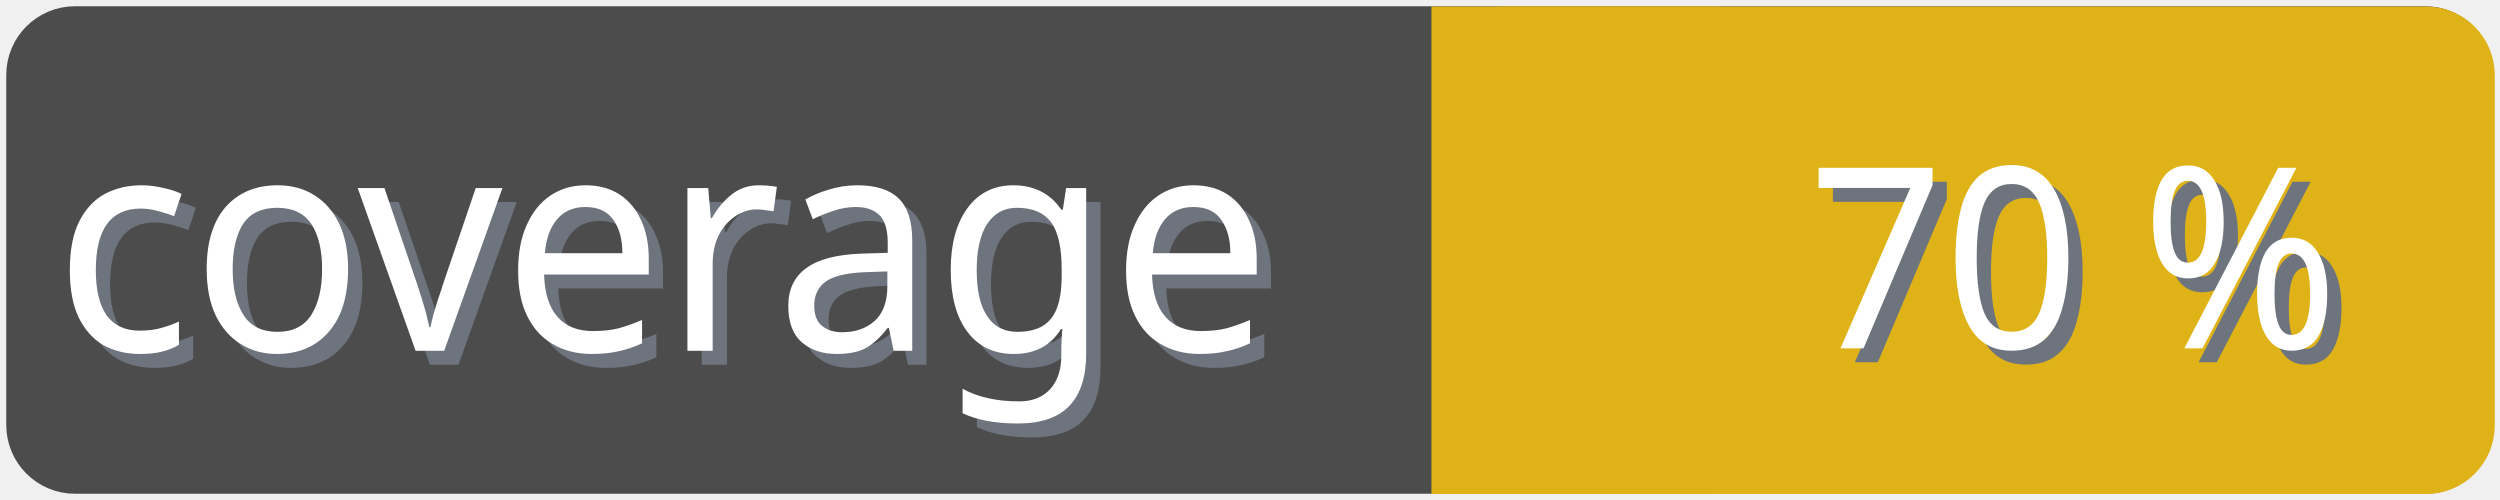
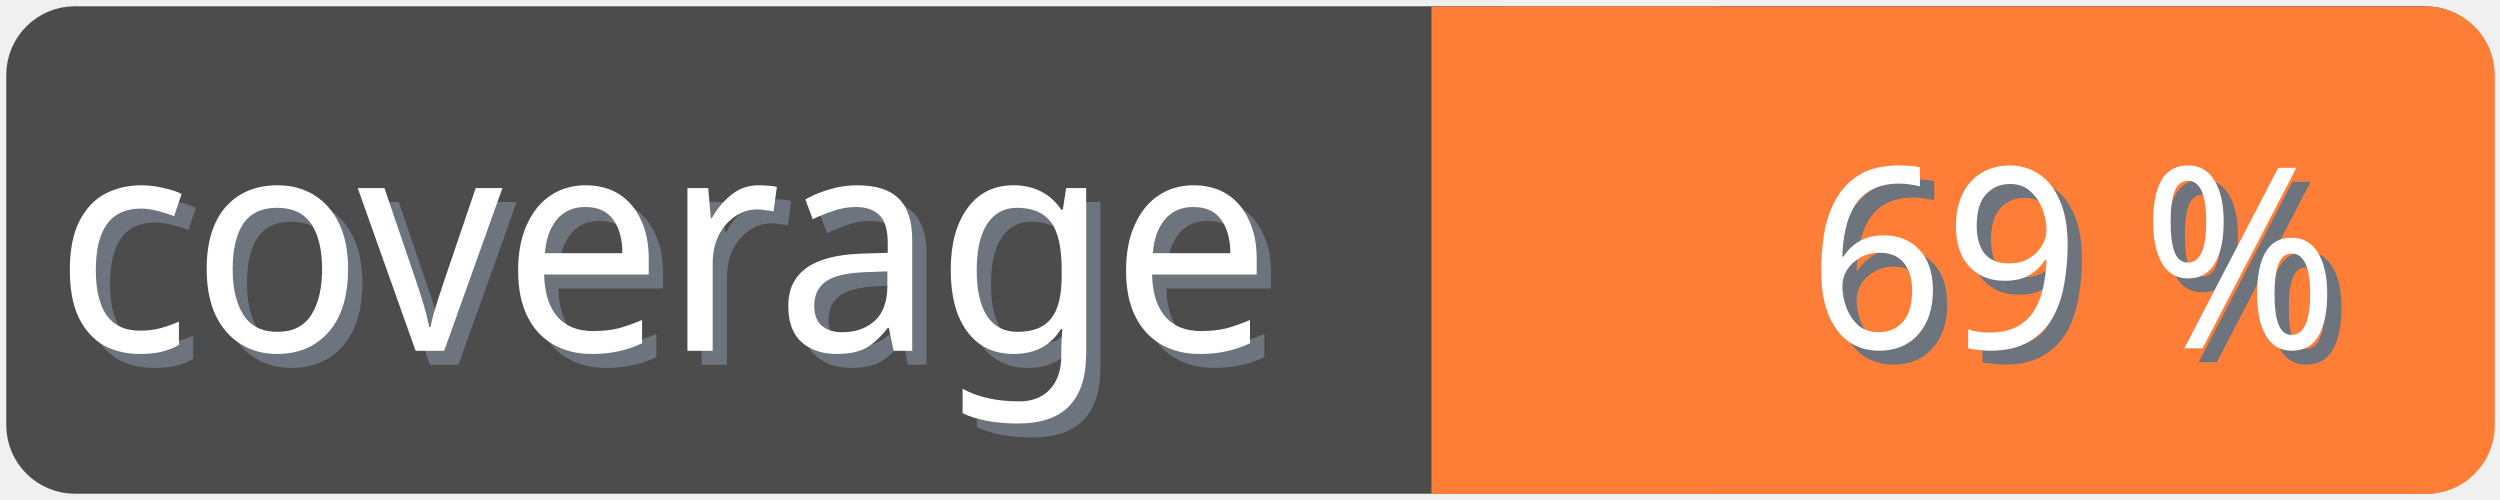
<svg xmlns="http://www.w3.org/2000/svg" width="100" height="20">
  <g>
    <rect fill="none" id="canvas_background" height="22" width="102" y="-1" x="-1" />
  </g>
  <g>
    <rect rx="2" id="svg_1" height="18" width="98" y="1" x="1" stroke-width="1.5" stroke="#4c4c4c" fill="#4c4c4c" />
    <text transform="matrix(0.95, 0, 0, 1.01133, 0.0809801, -0.0237383)" font-weight="normal" xml:space="preserve" text-anchor="start" font-family="'Trebuchet MS', Gadget, sans-serif" font-size="12" id="svg_8" y="14.45" x="2.8" stroke-width="0" stroke="#4c4c4c" fill="#6e747d">coverage</text>
    <text transform="matrix(0.95, 0, 0, 1.01133, 0.0809801, -0.0237383)" font-weight="normal" xml:space="preserve" text-anchor="start" font-family="'Trebuchet MS', Gadget, sans-serif" font-size="12" id="svg_3" y="13.9" x="2.2" stroke-width="0" stroke="#4c4c4c" fill="#ffffff">coverage</text>
-     <rect rx="2" id="svg_5" height="18" width="40.905" y="1.011" x="58.137" stroke-width="1.5" stroke="#dfb317" fill="#dfb317" />
-     <rect id="svg_7" height="18" width="10" y="1.011" x="58.008" stroke-width="1.5" stroke="#dfb317" fill="#dfb317" />
-     <text transform="matrix(0.95, 0, 0, 1.01133, 0.0809801, -0.0237383)" font-weight="normal" xml:space="preserve" text-anchor="end" font-family="'Trebuchet MS', Gadget, sans-serif" font-size="10" id="svg_10" y="14.35" x="99" stroke-width="0" stroke="#4c4c4c" fill="#6e747d">70 %</text>
-     <text transform="matrix(0.95, 0, 0, 1.01133, 0.0809801, -0.0237383)" font-weight="normal" xml:space="preserve" text-anchor="end" font-family="'Trebuchet MS', Gadget, sans-serif" font-size="10" id="svg_9" y="13.8" x="98.4" stroke-width="0" stroke="#4c4c4c" fill="#ffffff">70 %</text>
+     <rect rx="2" id="svg_5" height="18" width="40.905" y="1.011" x="58.137" stroke-width="1.5" stroke="#fe7d37" fill="#fe7d37" />
+     <rect id="svg_7" height="18" width="10" y="1.011" x="58.008" stroke-width="1.5" stroke="#fe7d37" fill="#fe7d37" />
+     <text transform="matrix(0.95, 0, 0, 1.01133, 0.0809801, -0.0237383)" font-weight="normal" xml:space="preserve" text-anchor="end" font-family="'Trebuchet MS', Gadget, sans-serif" font-size="10" id="svg_10" y="14.35" x="99" stroke-width="0" stroke="#4c4c4c" fill="#6e747d">69 %</text>
+     <text transform="matrix(0.95, 0, 0, 1.01133, 0.0809801, -0.0237383)" font-weight="normal" xml:space="preserve" text-anchor="end" font-family="'Trebuchet MS', Gadget, sans-serif" font-size="10" id="svg_9" y="13.8" x="98.4" stroke-width="0" stroke="#4c4c4c" fill="#ffffff">69 %</text>
  </g>
</svg>
